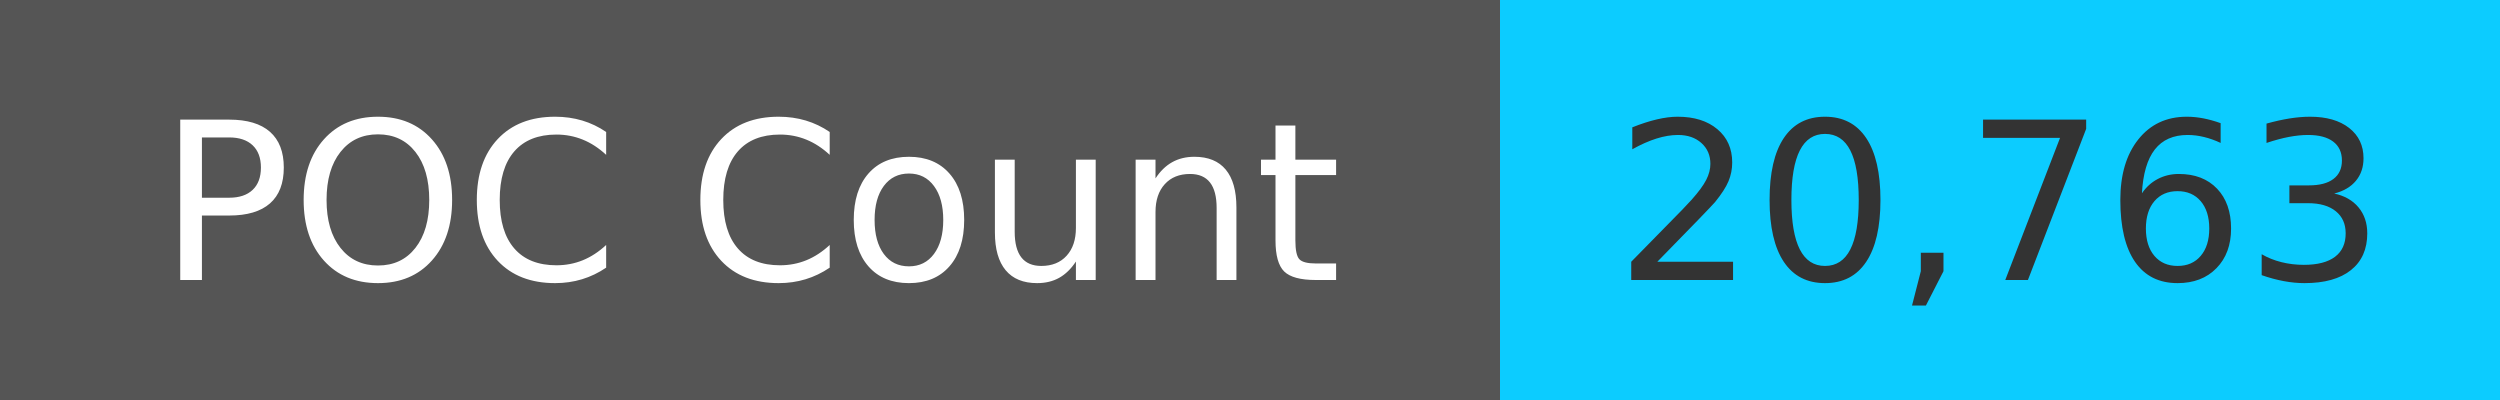
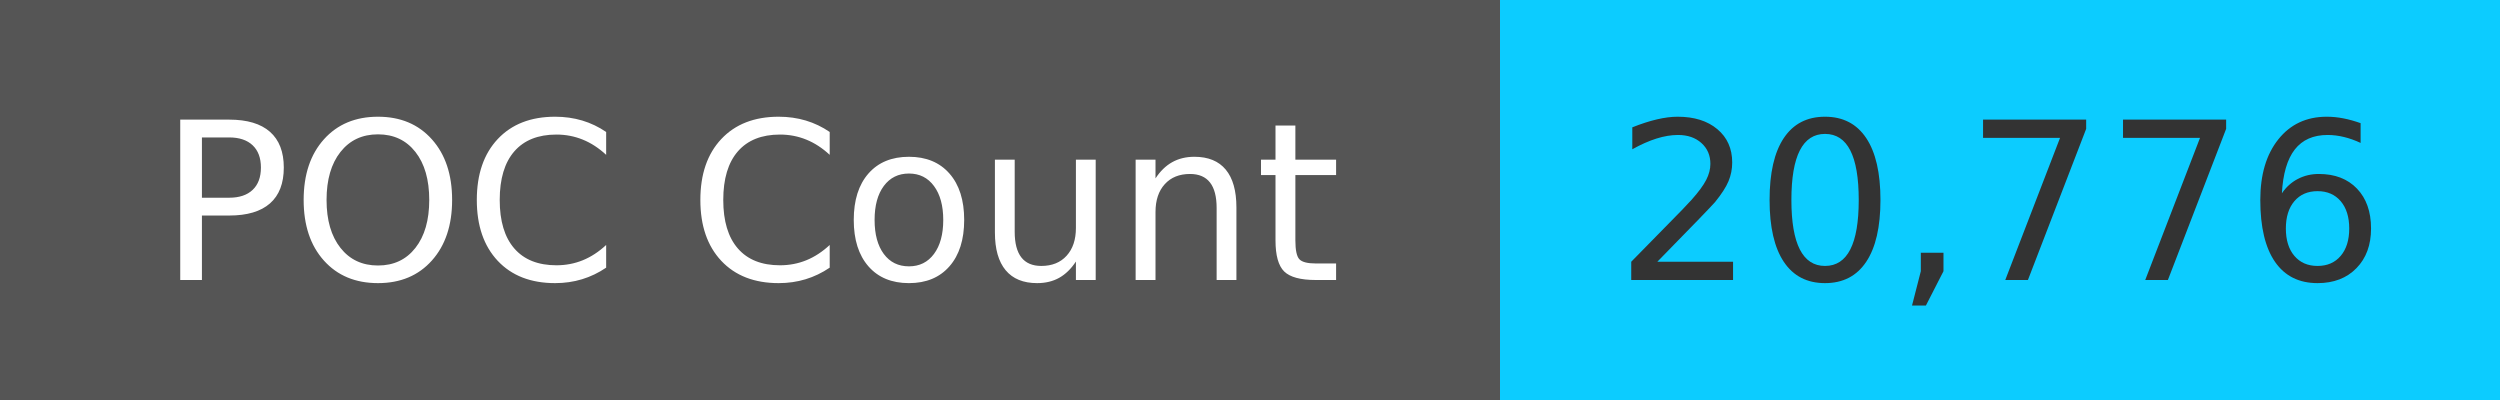
<svg xmlns="http://www.w3.org/2000/svg" width="125" height="20" role="img">
  <linearGradient id="s" x2="0" y2="100%">
    <stop offset="0" stop-color="#bbb" stop-opacity=".1" />
    <stop offset="1" stop-opacity=".1" />
  </linearGradient>
  <g>
    <rect width="75" height="20" fill="#555" />
    <rect x="75" width="267" height="20" fill="#0cccff" />
  </g>
  <g fill="#fff" text-anchor="middle" font-family="Verdana,Geneva,DejaVu Sans,sans-serif" text-rendering="geometricPrecision" font-size="110">
    <text x="375" y="140" transform="scale(.1)" fill="#fff">
            POC Count
        </text>
    <text x="1000" y="140" transform="scale(.1)" fill="#333">
-             20,763
+             20,776
        </text>
  </g>
</svg>
